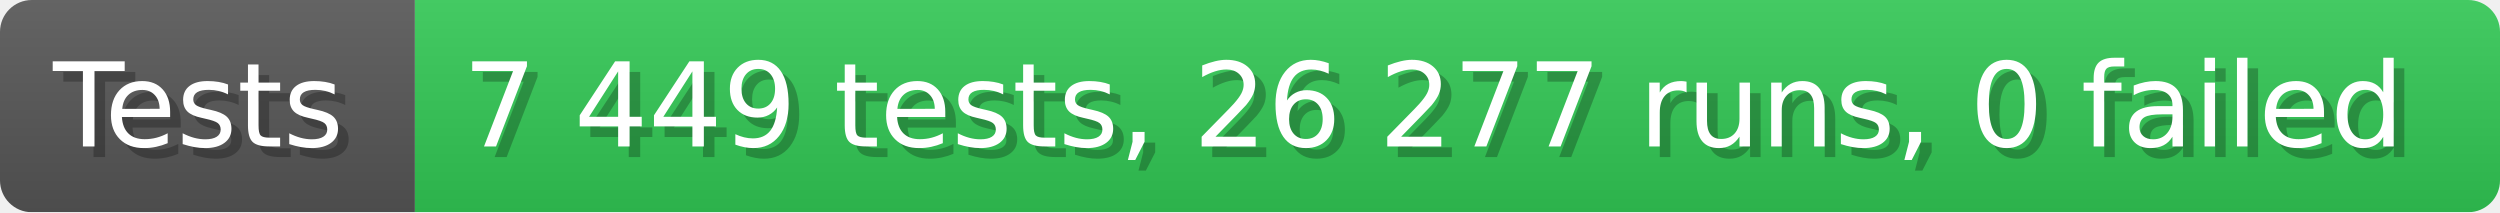
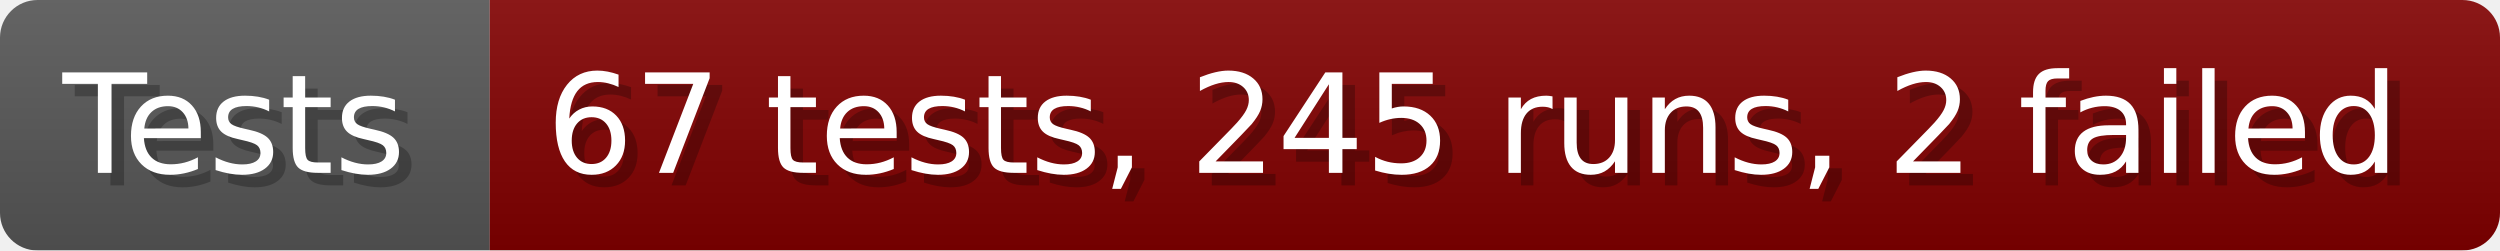
- <svg xmlns="http://www.w3.org/2000/svg" width="235.6" height="20" viewBox="0 0 2356 200" role="img" aria-label="Tests: 7 449 tests, 26 277 runs, 0 failed">
+ <svg xmlns="http://www.w3.org/2000/svg" width="199.6" height="20" viewBox="0 0 1996 200" role="img" aria-label="Tests: 67 tests, 245 runs, 2 failed">
  <linearGradient id="a" x2="0" y2="100%">
    <stop offset="0" stop-opacity=".1" stop-color="#EEE" />
    <stop offset="1" stop-opacity=".1" />
  </linearGradient>
  <mask id="m">
-     <rect width="2356" height="200" rx="30" fill="#FFF" />
+     <rect width="1996" height="200" rx="30" fill="#FFF" />
  </mask>
  <g mask="url(#m)">
    <rect width="391" height="200" fill="#555" />
-     <rect width="1965" height="200" fill="#31c653" x="391" />
-     <rect width="2356" height="200" fill="url(#a)" />
+     <rect width="1605" height="200" fill="#800000" x="391" />
+     <rect width="1996" height="200" fill="url(#a)" />
  </g>
  <g aria-hidden="true" fill="#fff" text-anchor="start" font-family="Verdana,DejaVu Sans,sans-serif" font-size="110">
    <text x="60" y="148" textLength="291" fill="#000" opacity="0.25">Tests</text>
    <text x="50" y="138" textLength="291">Tests</text>
-     <text x="446" y="148" textLength="1865" fill="#000" opacity="0.25">7 449 tests, 26 277 runs, 0 failed</text>
-     <text x="436" y="138" textLength="1865">7 449 tests, 26 277 runs, 0 failed</text>
+     <text x="446" y="148" textLength="1505" fill="#000" opacity="0.25">67 tests, 245 runs, 2 failed</text>
+     <text x="436" y="138" textLength="1505">67 tests, 245 runs, 2 failed</text>
  </g>
</svg>
